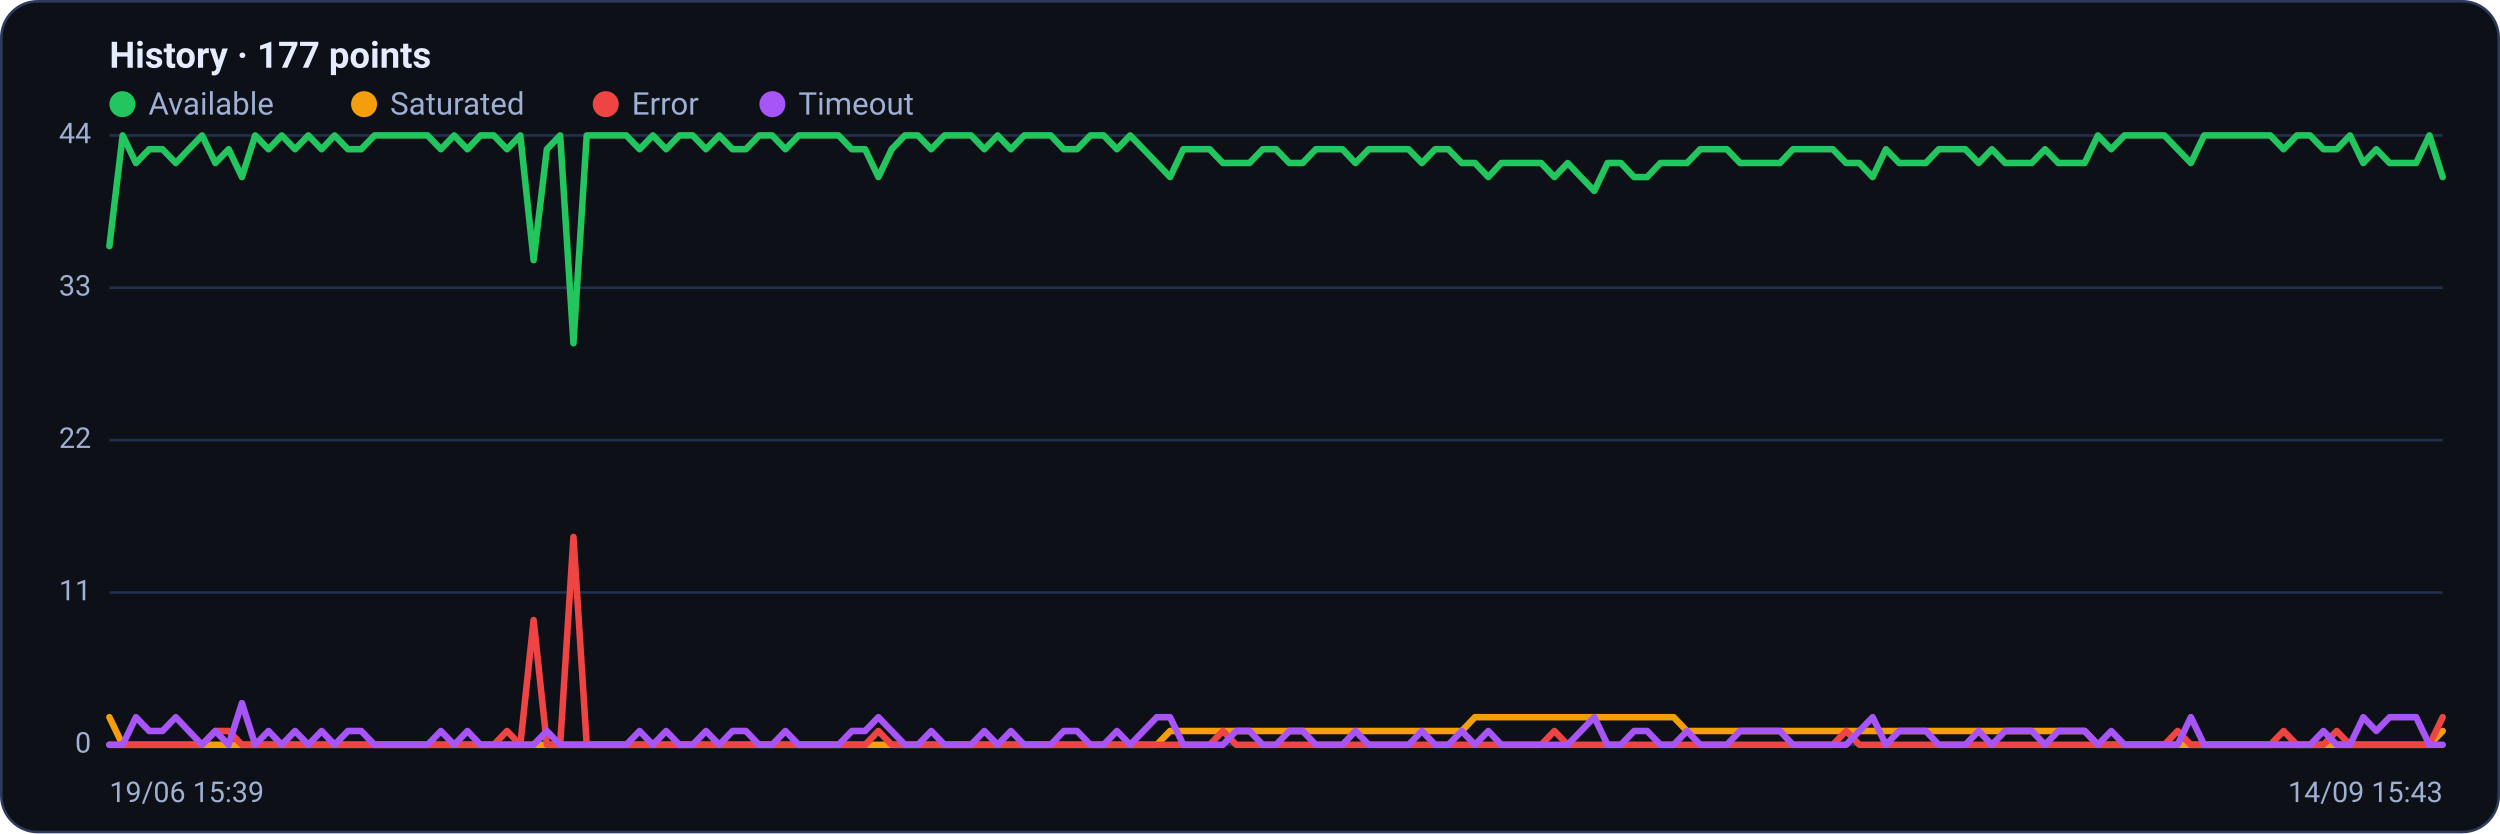
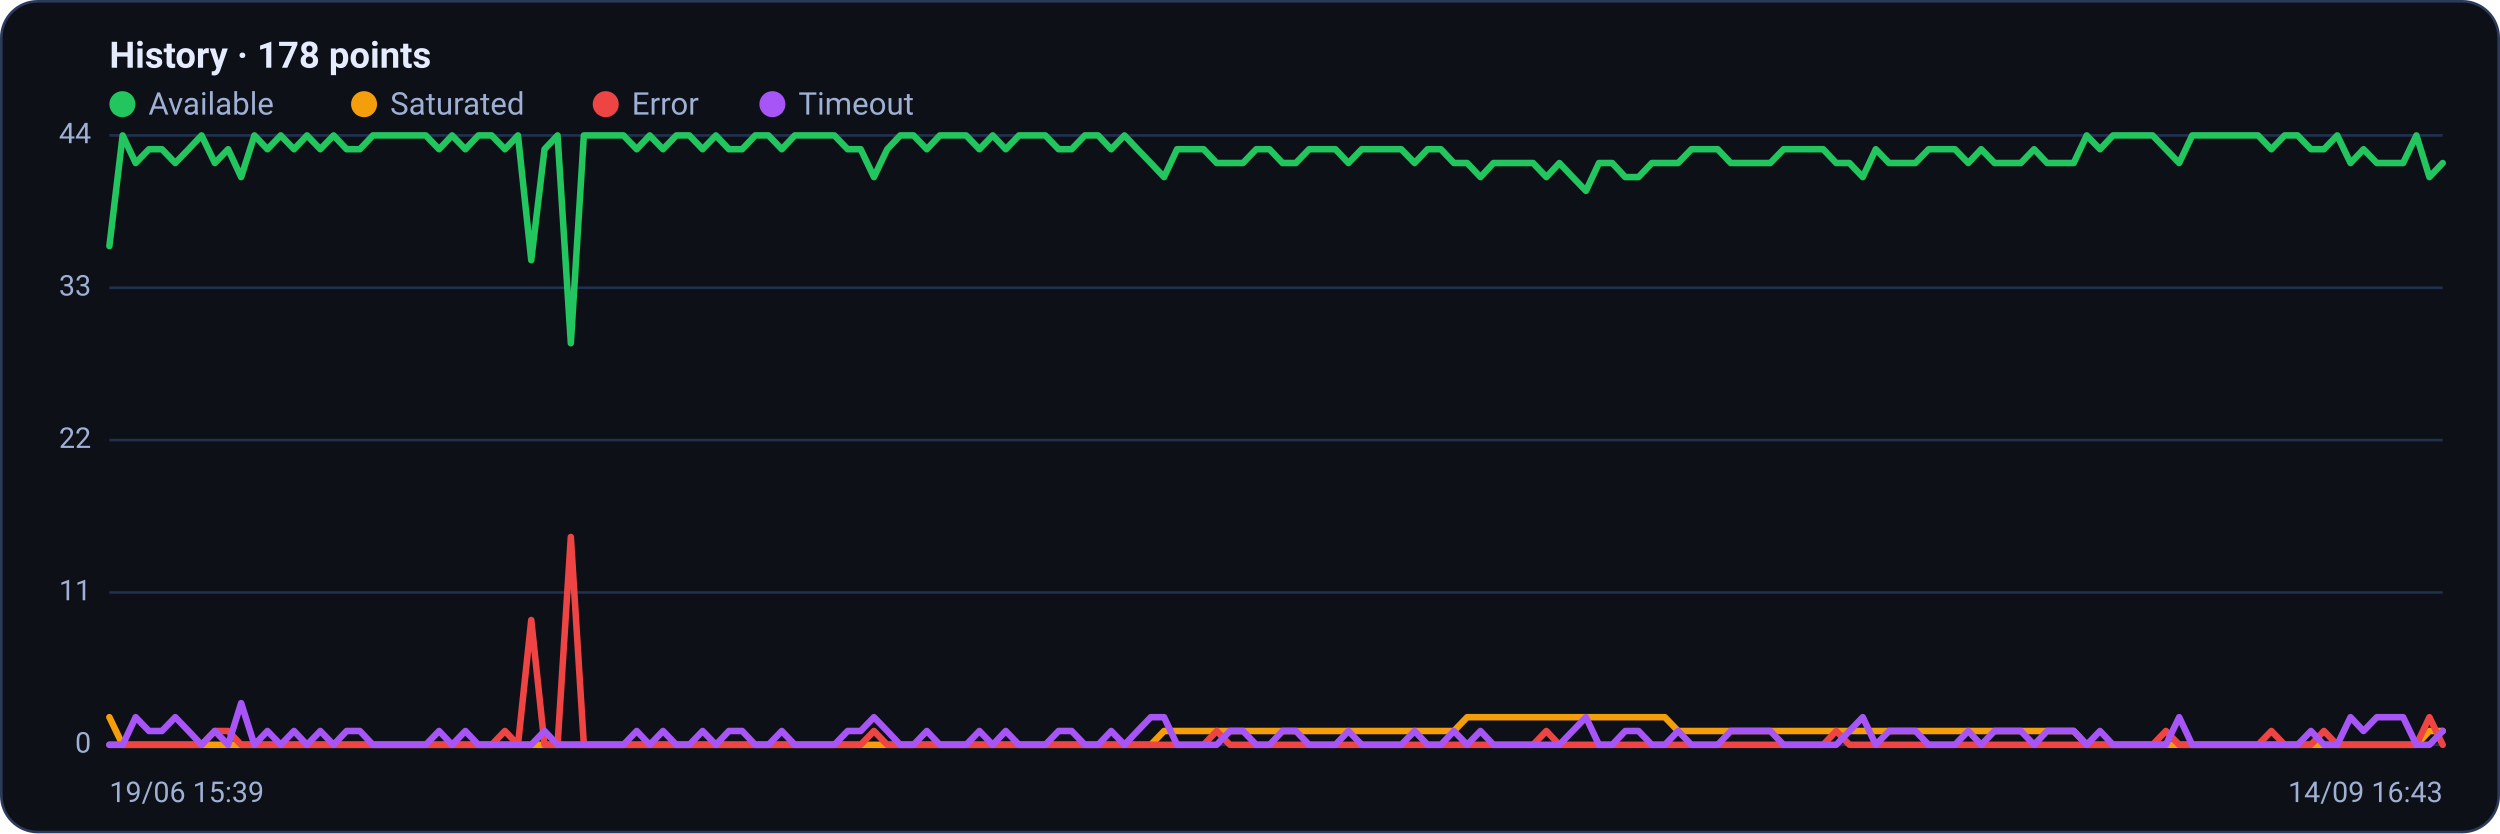
<svg xmlns="http://www.w3.org/2000/svg" viewBox="0 0 960 320" width="960" height="320" font-family="Segoe UI, system-ui, -apple-system, Roboto, Helvetica, Arial, sans-serif" role="img" aria-label="Availability history per region">
  <rect x="0.5" y="0.5" width="959" height="319" rx="14" fill="#0d1117" stroke="#2c3a5e" />
-   <text x="42" y="26" font-size="14" font-weight="600" fill="#e6ecff">History · 177 points</text>
+   <text x="42" y="26" font-size="14" font-weight="600" fill="#e6ecff">History · 178 points</text>
  <circle cx="47" cy="40" r="5" fill="#22c55e" />
  <text x="57" y="44" font-size="12" fill="#9fb0d4">Available</text>
  <circle cx="139.8" cy="40" r="5" fill="#f59e0b" />
  <text x="149.8" y="44" font-size="12" fill="#9fb0d4">Saturated</text>
  <circle cx="232.6" cy="40" r="5" fill="#ef4444" />
  <text x="242.6" y="44" font-size="12" fill="#9fb0d4">Error</text>
  <circle cx="296.6" cy="40" r="5" fill="#a855f7" />
  <text x="306.6" y="44" font-size="12" fill="#9fb0d4">Timeout</text>
  <line x1="42" y1="286.0" x2="938" y2="286.0" stroke="#21304f" stroke-width="1" />
  <text x="35" y="289.0" text-anchor="end" font-size="11" fill="#9fb0d4">0</text>
  <line x1="42" y1="227.5" x2="938" y2="227.5" stroke="#21304f" stroke-width="1" />
  <text x="35" y="230.5" text-anchor="end" font-size="11" fill="#9fb0d4">11</text>
  <line x1="42" y1="169.0" x2="938" y2="169.0" stroke="#21304f" stroke-width="1" />
  <text x="35" y="172.0" text-anchor="end" font-size="11" fill="#9fb0d4">22</text>
  <line x1="42" y1="110.5" x2="938" y2="110.5" stroke="#21304f" stroke-width="1" />
  <text x="35" y="113.5" text-anchor="end" font-size="11" fill="#9fb0d4">33</text>
  <line x1="42" y1="52.0" x2="938" y2="52.0" stroke="#21304f" stroke-width="1" />
  <text x="35" y="55.0" text-anchor="end" font-size="11" fill="#9fb0d4">44</text>
-   <polyline fill="none" stroke="#22c55e" stroke-width="2.5" stroke-linejoin="round" stroke-linecap="round" points="42.0,94.5 47.1,52.0 52.2,62.6 57.3,57.3 62.4,57.3 67.5,62.6 72.5,57.3 77.6,52.0 82.7,62.6 87.8,57.3 92.9,68.0 98.0,52.0 103.1,57.3 108.2,52.0 113.3,57.3 118.4,52.0 123.5,57.3 128.5,52.0 133.6,57.3 138.7,57.3 143.8,52.0 148.9,52.0 154.0,52.0 159.1,52.0 164.2,52.0 169.3,57.3 174.4,52.0 179.5,57.3 184.5,52.0 189.6,52.0 194.7,57.3 199.8,52.0 204.9,99.9 210.0,57.3 215.1,52.0 220.2,131.8 225.3,52.0 230.4,52.0 235.5,52.0 240.5,52.0 245.6,57.3 250.7,52.0 255.8,57.3 260.9,52.0 266.0,52.0 271.1,57.3 276.2,52.0 281.3,57.3 286.4,57.3 291.5,52.0 296.5,52.0 301.6,57.3 306.7,52.0 311.8,52.0 316.9,52.0 322.0,52.0 327.1,57.3 332.2,57.3 337.3,68.0 342.4,57.3 347.5,52.0 352.5,52.0 357.6,57.3 362.7,52.0 367.8,52.0 372.9,52.0 378.0,57.3 383.1,52.0 388.2,57.3 393.3,52.0 398.4,52.0 403.5,52.0 408.5,57.3 413.6,57.3 418.7,52.0 423.8,52.0 428.9,57.3 434.0,52.0 439.1,57.3 444.2,62.6 449.3,68.0 454.4,57.3 459.5,57.3 464.5,57.3 469.6,62.6 474.7,62.6 479.8,62.6 484.9,57.3 490.0,57.3 495.1,62.6 500.2,62.6 505.3,57.3 510.4,57.3 515.5,57.3 520.5,62.6 525.6,57.3 530.7,57.3 535.8,57.3 540.9,57.3 546.0,62.6 551.1,57.3 556.2,57.3 561.3,62.6 566.4,62.6 571.5,68.0 576.5,62.6 581.6,62.6 586.7,62.6 591.8,62.6 596.9,68.0 602.0,62.6 607.1,68.0 612.2,73.3 617.3,62.6 622.4,62.6 627.5,68.0 632.5,68.0 637.6,62.6 642.7,62.6 647.8,62.6 652.9,57.3 658.0,57.3 663.1,57.3 668.2,62.6 673.3,62.6 678.4,62.6 683.5,62.6 688.5,57.3 693.6,57.3 698.7,57.3 703.8,57.3 708.9,62.6 714.0,62.6 719.1,68.0 724.2,57.3 729.3,62.6 734.4,62.6 739.5,62.6 744.5,57.3 749.6,57.3 754.7,57.3 759.8,62.6 764.9,57.3 770.0,62.6 775.1,62.6 780.2,62.6 785.3,57.3 790.4,62.6 795.5,62.6 800.5,62.6 805.6,52.0 810.7,57.3 815.8,52.0 820.9,52.0 826.0,52.0 831.1,52.0 836.2,57.3 841.3,62.6 846.4,52.0 851.5,52.0 856.5,52.0 861.6,52.0 866.7,52.0 871.8,52.0 876.9,57.3 882.0,52.0 887.1,52.0 892.2,57.3 897.3,57.3 902.4,52.0 907.5,62.6 912.5,57.3 917.6,62.6 922.7,62.6 927.8,62.6 932.9,52.0 938.0,68.0" />
-   <polyline fill="none" stroke="#f59e0b" stroke-width="2.5" stroke-linejoin="round" stroke-linecap="round" points="42.0,275.4 47.1,286.0 52.2,286.0 57.3,286.0 62.4,286.0 67.5,286.0 72.5,286.0 77.6,286.0 82.7,286.0 87.8,286.0 92.9,286.0 98.0,286.0 103.1,286.0 108.2,286.0 113.3,286.0 118.4,286.0 123.5,286.0 128.5,286.0 133.6,286.0 138.7,286.0 143.8,286.0 148.9,286.0 154.0,286.0 159.1,286.0 164.2,286.0 169.3,286.0 174.4,286.0 179.5,286.0 184.5,286.0 189.6,286.0 194.7,286.0 199.8,286.0 204.9,286.0 210.0,286.0 215.1,286.0 220.2,286.0 225.3,286.0 230.4,286.0 235.5,286.0 240.5,286.0 245.6,286.0 250.7,286.0 255.8,286.0 260.9,286.0 266.0,286.0 271.1,286.0 276.2,286.0 281.3,286.0 286.4,286.0 291.5,286.0 296.5,286.0 301.6,286.0 306.7,286.0 311.8,286.0 316.9,286.0 322.0,286.0 327.1,286.0 332.2,286.0 337.3,286.0 342.4,286.0 347.5,286.0 352.5,286.0 357.6,286.0 362.7,286.0 367.8,286.0 372.9,286.0 378.0,286.0 383.1,286.0 388.2,286.0 393.3,286.0 398.4,286.0 403.5,286.0 408.5,286.0 413.6,286.0 418.7,286.0 423.8,286.0 428.9,286.0 434.0,286.0 439.1,286.0 444.2,286.0 449.3,280.7 454.4,280.7 459.5,280.7 464.5,280.7 469.6,280.7 474.7,280.7 479.8,280.7 484.9,280.7 490.0,280.7 495.1,280.7 500.2,280.7 505.3,280.7 510.4,280.7 515.5,280.7 520.5,280.7 525.6,280.7 530.7,280.7 535.8,280.7 540.9,280.7 546.0,280.7 551.1,280.7 556.2,280.7 561.3,280.7 566.4,275.4 571.5,275.4 576.5,275.4 581.6,275.4 586.7,275.4 591.8,275.4 596.9,275.4 602.0,275.4 607.1,275.4 612.2,275.4 617.3,275.4 622.4,275.4 627.5,275.4 632.5,275.4 637.6,275.4 642.7,275.4 647.8,280.7 652.9,280.7 658.0,280.7 663.1,280.7 668.2,280.7 673.3,280.7 678.4,280.7 683.5,280.7 688.5,280.7 693.6,280.7 698.7,280.7 703.8,280.7 708.9,280.7 714.0,280.7 719.1,280.7 724.2,280.7 729.3,280.7 734.4,280.7 739.5,280.7 744.5,280.7 749.6,280.7 754.7,280.7 759.8,280.7 764.9,280.7 770.0,280.7 775.1,280.7 780.2,280.7 785.3,280.7 790.4,280.7 795.5,280.7 800.5,280.7 805.6,286.0 810.7,286.0 815.8,286.0 820.9,286.0 826.0,286.0 831.1,286.0 836.2,286.0 841.3,286.0 846.4,286.0 851.5,286.0 856.5,286.0 861.6,286.0 866.7,286.0 871.8,286.0 876.9,286.0 882.0,286.0 887.1,286.0 892.2,286.0 897.3,286.0 902.4,286.0 907.5,286.0 912.5,286.0 917.6,286.0 922.7,286.0 927.8,286.0 932.9,286.0 938.0,280.7" />
-   <polyline fill="none" stroke="#ef4444" stroke-width="2.5" stroke-linejoin="round" stroke-linecap="round" points="42.0,286.0 47.1,286.0 52.2,286.0 57.3,286.0 62.4,286.0 67.5,286.0 72.5,286.0 77.6,286.0 82.7,280.7 87.8,280.7 92.9,286.0 98.0,286.0 103.1,286.0 108.2,286.0 113.3,286.0 118.4,286.0 123.5,286.0 128.5,286.0 133.6,286.0 138.7,286.0 143.8,286.0 148.9,286.0 154.0,286.0 159.1,286.0 164.2,286.0 169.3,286.0 174.4,286.0 179.5,286.0 184.5,286.0 189.6,286.0 194.7,280.7 199.8,286.0 204.9,238.1 210.0,286.0 215.1,286.0 220.2,206.2 225.3,286.0 230.4,286.0 235.5,286.0 240.5,286.0 245.6,286.0 250.7,286.0 255.8,286.0 260.9,286.0 266.0,286.0 271.1,286.0 276.2,286.0 281.3,286.0 286.4,286.0 291.5,286.0 296.5,286.0 301.6,286.0 306.7,286.0 311.8,286.0 316.9,286.0 322.0,286.0 327.1,286.0 332.2,286.0 337.3,280.7 342.4,286.0 347.5,286.0 352.5,286.0 357.6,286.0 362.7,286.0 367.8,286.0 372.9,286.0 378.0,286.0 383.1,286.0 388.2,286.0 393.3,286.0 398.4,286.0 403.5,286.0 408.5,286.0 413.6,286.0 418.7,286.0 423.8,286.0 428.9,286.0 434.0,286.0 439.1,286.0 444.2,286.0 449.3,286.0 454.4,286.0 459.5,286.0 464.5,286.0 469.6,280.7 474.7,286.0 479.8,286.0 484.9,286.0 490.0,286.0 495.1,286.0 500.2,286.0 505.3,286.0 510.4,286.0 515.5,286.0 520.5,286.0 525.6,286.0 530.7,286.0 535.8,286.0 540.9,286.0 546.0,286.0 551.1,286.0 556.2,286.0 561.3,286.0 566.4,286.0 571.5,286.0 576.5,286.0 581.6,286.0 586.7,286.0 591.8,286.0 596.9,280.7 602.0,286.0 607.1,286.0 612.2,286.0 617.3,286.0 622.4,286.0 627.5,286.0 632.5,286.0 637.6,286.0 642.7,286.0 647.8,286.0 652.9,286.0 658.0,286.0 663.1,286.0 668.2,286.0 673.3,286.0 678.4,286.0 683.5,286.0 688.5,286.0 693.6,286.0 698.7,286.0 703.8,286.0 708.9,280.7 714.0,286.0 719.1,286.0 724.2,286.0 729.3,286.0 734.4,286.0 739.5,286.0 744.5,286.0 749.6,286.0 754.7,286.0 759.8,286.0 764.9,286.0 770.0,286.0 775.1,286.0 780.2,286.0 785.3,286.0 790.4,286.0 795.5,286.0 800.5,286.0 805.6,286.0 810.7,286.0 815.8,286.0 820.9,286.0 826.0,286.0 831.1,286.0 836.2,280.7 841.3,286.0 846.4,286.0 851.5,286.0 856.5,286.0 861.6,286.0 866.7,286.0 871.8,286.0 876.9,280.7 882.0,286.0 887.1,286.0 892.2,286.0 897.3,280.7 902.4,286.0 907.5,286.0 912.5,286.0 917.6,286.0 922.7,286.0 927.8,286.0 932.9,286.0 938.0,275.4" />
-   <polyline fill="none" stroke="#a855f7" stroke-width="2.5" stroke-linejoin="round" stroke-linecap="round" points="42.0,286.0 47.1,286.0 52.2,275.4 57.3,280.7 62.4,280.7 67.5,275.4 72.5,280.7 77.6,286.0 82.7,280.7 87.8,286.0 92.9,270.0 98.0,286.0 103.1,280.7 108.2,286.0 113.3,280.7 118.4,286.0 123.5,280.7 128.5,286.0 133.6,280.7 138.7,280.7 143.8,286.0 148.9,286.0 154.0,286.0 159.1,286.0 164.2,286.0 169.3,280.7 174.4,286.0 179.5,280.7 184.5,286.0 189.6,286.0 194.7,286.0 199.8,286.0 204.9,286.0 210.0,280.7 215.1,286.0 220.2,286.0 225.3,286.0 230.4,286.0 235.5,286.0 240.5,286.0 245.6,280.7 250.7,286.0 255.8,280.7 260.9,286.0 266.0,286.0 271.1,280.7 276.2,286.0 281.3,280.7 286.4,280.7 291.5,286.0 296.5,286.0 301.6,280.7 306.7,286.0 311.8,286.0 316.9,286.0 322.0,286.0 327.1,280.7 332.2,280.7 337.3,275.4 342.4,280.7 347.5,286.0 352.5,286.0 357.6,280.7 362.7,286.0 367.8,286.0 372.9,286.0 378.0,280.7 383.1,286.0 388.2,280.7 393.3,286.0 398.4,286.0 403.5,286.0 408.5,280.7 413.6,280.7 418.7,286.0 423.8,286.0 428.9,280.7 434.0,286.0 439.1,280.7 444.2,275.4 449.3,275.4 454.4,286.0 459.5,286.0 464.5,286.0 469.6,286.0 474.7,280.7 479.8,280.7 484.9,286.0 490.0,286.0 495.1,280.7 500.2,280.7 505.3,286.0 510.4,286.0 515.5,286.0 520.5,280.7 525.6,286.0 530.7,286.0 535.8,286.0 540.9,286.0 546.0,280.7 551.1,286.0 556.2,286.0 561.3,280.7 566.4,286.0 571.5,280.7 576.5,286.0 581.6,286.0 586.7,286.0 591.8,286.0 596.9,286.0 602.0,286.0 607.1,280.7 612.2,275.4 617.3,286.0 622.4,286.0 627.5,280.7 632.5,280.7 637.6,286.0 642.7,286.0 647.8,280.7 652.9,286.0 658.0,286.0 663.1,286.0 668.2,280.7 673.3,280.7 678.4,280.7 683.5,280.7 688.5,286.0 693.6,286.0 698.7,286.0 703.8,286.0 708.9,286.0 714.0,280.7 719.1,275.4 724.2,286.0 729.3,280.7 734.4,280.7 739.5,280.7 744.5,286.0 749.6,286.0 754.7,286.0 759.8,280.7 764.9,286.0 770.0,280.7 775.1,280.7 780.2,280.7 785.3,286.0 790.4,280.7 795.5,280.7 800.5,280.7 805.6,286.0 810.7,280.7 815.8,286.0 820.9,286.0 826.0,286.0 831.1,286.0 836.2,286.0 841.3,275.4 846.4,286.0 851.5,286.0 856.5,286.0 861.6,286.0 866.7,286.0 871.8,286.0 876.9,286.0 882.0,286.0 887.1,286.0 892.2,280.7 897.3,286.0 902.4,286.0 907.5,275.4 912.5,280.7 917.6,275.4 922.7,275.4 927.8,275.4 932.9,286.0 938.0,286.0" />
+   <polyline fill="none" stroke="#22c55e" stroke-width="2.5" stroke-linejoin="round" stroke-linecap="round" points="42.0,94.5 47.1,52.0 52.1,62.6 57.2,57.3 62.2,57.3 67.3,62.6 72.4,57.3 77.4,52.0 82.5,62.6 87.6,57.3 92.6,68.0 97.7,52.0 102.7,57.3 107.8,52.0 112.9,57.3 117.9,52.0 123.0,57.3 128.1,52.0 133.1,57.3 138.2,57.3 143.2,52.0 148.3,52.0 153.4,52.0 158.4,52.0 163.5,52.0 168.6,57.3 173.6,52.0 178.7,57.3 183.7,52.0 188.8,52.0 193.9,57.3 198.9,52.0 204.0,99.9 209.1,57.3 214.1,52.0 219.2,131.8 224.2,52.0 229.3,52.0 234.4,52.0 239.4,52.0 244.5,57.3 249.5,52.0 254.6,57.3 259.7,52.0 264.7,52.0 269.8,57.3 274.9,52.0 279.9,57.3 285.0,57.3 290.0,52.0 295.1,52.0 300.2,57.3 305.2,52.0 310.3,52.0 315.4,52.0 320.4,52.0 325.5,57.3 330.5,57.3 335.6,68.0 340.7,57.3 345.7,52.0 350.8,52.0 355.9,57.3 360.9,52.0 366.0,52.0 371.0,52.0 376.1,57.3 381.2,52.0 386.2,57.3 391.3,52.0 396.4,52.0 401.4,52.0 406.5,57.3 411.5,57.3 416.6,52.0 421.7,52.0 426.7,57.3 431.8,52.0 436.8,57.3 441.9,62.6 447.0,68.0 452.0,57.3 457.1,57.3 462.2,57.3 467.2,62.6 472.3,62.6 477.3,62.6 482.4,57.3 487.5,57.3 492.5,62.6 497.6,62.6 502.7,57.3 507.7,57.3 512.8,57.3 517.8,62.6 522.9,57.3 528.0,57.3 533.0,57.3 538.1,57.3 543.2,62.6 548.2,57.3 553.3,57.3 558.3,62.6 563.4,62.6 568.5,68.0 573.5,62.6 578.6,62.6 583.6,62.6 588.7,62.6 593.8,68.0 598.8,62.6 603.9,68.0 609.0,73.3 614.0,62.6 619.1,62.6 624.1,68.0 629.2,68.0 634.3,62.6 639.3,62.6 644.4,62.6 649.5,57.3 654.5,57.3 659.6,57.3 664.6,62.6 669.7,62.6 674.8,62.6 679.8,62.6 684.9,57.3 690.0,57.3 695.0,57.3 700.1,57.3 705.1,62.6 710.2,62.6 715.3,68.0 720.3,57.3 725.4,62.6 730.5,62.6 735.5,62.6 740.6,57.3 745.6,57.3 750.7,57.3 755.8,62.6 760.8,57.3 765.9,62.6 770.9,62.6 776.0,62.6 781.1,57.3 786.1,62.6 791.2,62.6 796.3,62.6 801.3,52.0 806.4,57.3 811.4,52.0 816.5,52.0 821.6,52.0 826.6,52.0 831.7,57.3 836.8,62.6 841.8,52.0 846.9,52.0 851.9,52.0 857.0,52.0 862.1,52.0 867.1,52.0 872.2,57.3 877.3,52.0 882.3,52.0 887.4,57.3 892.4,57.3 897.5,52.0 902.6,62.6 907.6,57.3 912.7,62.6 917.8,62.6 922.8,62.6 927.9,52.0 932.9,68.0 938.0,62.6" />
+   <polyline fill="none" stroke="#f59e0b" stroke-width="2.5" stroke-linejoin="round" stroke-linecap="round" points="42.0,275.4 47.1,286.0 52.1,286.0 57.2,286.0 62.2,286.0 67.3,286.0 72.4,286.0 77.4,286.0 82.5,286.0 87.6,286.0 92.6,286.0 97.7,286.0 102.7,286.0 107.8,286.0 112.9,286.0 117.9,286.0 123.0,286.0 128.1,286.0 133.1,286.0 138.2,286.0 143.2,286.0 148.3,286.0 153.4,286.0 158.4,286.0 163.5,286.0 168.6,286.0 173.6,286.0 178.7,286.0 183.7,286.0 188.8,286.0 193.9,286.0 198.9,286.0 204.0,286.0 209.1,286.0 214.1,286.0 219.2,286.0 224.2,286.0 229.3,286.0 234.4,286.0 239.4,286.0 244.5,286.0 249.5,286.0 254.6,286.0 259.7,286.0 264.7,286.0 269.8,286.0 274.9,286.0 279.9,286.0 285.0,286.0 290.0,286.0 295.1,286.0 300.2,286.0 305.2,286.0 310.3,286.0 315.4,286.0 320.4,286.0 325.5,286.0 330.5,286.0 335.6,286.0 340.7,286.0 345.7,286.0 350.8,286.0 355.9,286.0 360.9,286.0 366.0,286.0 371.0,286.0 376.1,286.0 381.2,286.0 386.2,286.0 391.3,286.0 396.4,286.0 401.4,286.0 406.5,286.0 411.5,286.0 416.6,286.0 421.7,286.0 426.7,286.0 431.8,286.0 436.8,286.0 441.9,286.0 447.0,280.7 452.0,280.7 457.1,280.7 462.2,280.7 467.2,280.7 472.3,280.7 477.3,280.7 482.4,280.7 487.5,280.7 492.5,280.7 497.6,280.7 502.7,280.7 507.7,280.7 512.8,280.7 517.8,280.7 522.9,280.7 528.0,280.7 533.0,280.7 538.1,280.7 543.2,280.7 548.2,280.7 553.3,280.7 558.3,280.7 563.4,275.4 568.5,275.4 573.5,275.4 578.6,275.4 583.6,275.4 588.7,275.4 593.8,275.4 598.8,275.4 603.9,275.4 609.0,275.4 614.0,275.4 619.1,275.4 624.1,275.4 629.2,275.4 634.3,275.4 639.3,275.4 644.4,280.7 649.5,280.7 654.5,280.7 659.6,280.7 664.6,280.7 669.7,280.7 674.8,280.7 679.8,280.7 684.9,280.7 690.0,280.7 695.0,280.7 700.1,280.7 705.1,280.7 710.2,280.7 715.3,280.7 720.3,280.7 725.4,280.7 730.5,280.7 735.5,280.7 740.6,280.7 745.6,280.7 750.7,280.7 755.8,280.7 760.8,280.7 765.9,280.7 770.9,280.7 776.0,280.7 781.1,280.7 786.1,280.7 791.2,280.7 796.3,280.7 801.3,286.0 806.4,286.0 811.4,286.0 816.5,286.0 821.6,286.0 826.6,286.0 831.7,286.0 836.8,286.0 841.8,286.0 846.9,286.0 851.9,286.0 857.0,286.0 862.1,286.0 867.1,286.0 872.2,286.0 877.3,286.0 882.3,286.0 887.4,286.0 892.4,286.0 897.5,286.0 902.6,286.0 907.6,286.0 912.7,286.0 917.8,286.0 922.8,286.0 927.9,286.0 932.9,280.7 938.0,280.7" />
+   <polyline fill="none" stroke="#ef4444" stroke-width="2.5" stroke-linejoin="round" stroke-linecap="round" points="42.0,286.0 47.1,286.0 52.1,286.0 57.2,286.0 62.2,286.0 67.3,286.0 72.4,286.0 77.4,286.0 82.5,280.7 87.6,280.7 92.6,286.0 97.7,286.0 102.7,286.0 107.8,286.0 112.9,286.0 117.9,286.0 123.0,286.0 128.1,286.0 133.1,286.0 138.2,286.0 143.2,286.0 148.3,286.0 153.4,286.0 158.4,286.0 163.5,286.0 168.6,286.0 173.6,286.0 178.7,286.0 183.7,286.0 188.8,286.0 193.9,280.7 198.9,286.0 204.0,238.1 209.1,286.0 214.1,286.0 219.2,206.2 224.2,286.0 229.3,286.0 234.4,286.0 239.4,286.0 244.5,286.0 249.5,286.0 254.6,286.0 259.7,286.0 264.7,286.0 269.8,286.0 274.9,286.0 279.9,286.0 285.0,286.0 290.0,286.0 295.1,286.0 300.2,286.0 305.2,286.0 310.3,286.0 315.4,286.0 320.4,286.0 325.5,286.0 330.5,286.0 335.6,280.7 340.7,286.0 345.7,286.0 350.8,286.0 355.9,286.0 360.9,286.0 366.0,286.0 371.0,286.0 376.1,286.0 381.2,286.0 386.2,286.0 391.3,286.0 396.4,286.0 401.4,286.0 406.5,286.0 411.5,286.0 416.6,286.0 421.7,286.0 426.7,286.0 431.8,286.0 436.8,286.0 441.9,286.0 447.0,286.0 452.0,286.0 457.1,286.0 462.2,286.0 467.2,280.7 472.3,286.0 477.3,286.0 482.4,286.0 487.5,286.0 492.5,286.0 497.6,286.0 502.7,286.0 507.7,286.0 512.8,286.0 517.8,286.0 522.9,286.0 528.0,286.0 533.0,286.0 538.1,286.0 543.2,286.0 548.2,286.0 553.3,286.0 558.3,286.0 563.4,286.0 568.5,286.0 573.5,286.0 578.6,286.0 583.6,286.0 588.7,286.0 593.8,280.7 598.8,286.0 603.9,286.0 609.0,286.0 614.0,286.0 619.1,286.0 624.1,286.0 629.2,286.0 634.3,286.0 639.3,286.0 644.4,286.0 649.5,286.0 654.5,286.0 659.6,286.0 664.6,286.0 669.7,286.0 674.8,286.0 679.8,286.0 684.9,286.0 690.0,286.0 695.0,286.0 700.1,286.0 705.1,280.7 710.2,286.0 715.3,286.0 720.3,286.0 725.4,286.0 730.5,286.0 735.5,286.0 740.6,286.0 745.6,286.0 750.7,286.0 755.8,286.0 760.8,286.0 765.9,286.0 770.9,286.0 776.0,286.0 781.1,286.0 786.1,286.0 791.2,286.0 796.3,286.0 801.3,286.0 806.4,286.0 811.4,286.0 816.5,286.0 821.6,286.0 826.6,286.0 831.7,280.7 836.8,286.0 841.8,286.0 846.9,286.0 851.9,286.0 857.0,286.0 862.1,286.0 867.1,286.0 872.2,280.7 877.3,286.0 882.3,286.0 887.4,286.0 892.4,280.7 897.5,286.0 902.6,286.0 907.6,286.0 912.7,286.0 917.8,286.0 922.8,286.0 927.9,286.0 932.9,275.4 938.0,286.0" />
+   <polyline fill="none" stroke="#a855f7" stroke-width="2.5" stroke-linejoin="round" stroke-linecap="round" points="42.0,286.0 47.1,286.0 52.1,275.4 57.2,280.7 62.2,280.7 67.3,275.4 72.4,280.7 77.4,286.0 82.5,280.7 87.6,286.0 92.6,270.0 97.7,286.0 102.7,280.7 107.8,286.0 112.9,280.7 117.9,286.0 123.0,280.7 128.1,286.0 133.1,280.7 138.2,280.7 143.2,286.0 148.3,286.0 153.4,286.0 158.4,286.0 163.5,286.0 168.6,280.7 173.6,286.0 178.7,280.7 183.7,286.0 188.8,286.0 193.9,286.0 198.9,286.0 204.0,286.0 209.1,280.7 214.1,286.0 219.2,286.0 224.2,286.0 229.3,286.0 234.4,286.0 239.4,286.0 244.5,280.7 249.5,286.0 254.6,280.7 259.7,286.0 264.7,286.0 269.8,280.7 274.9,286.0 279.9,280.7 285.0,280.7 290.0,286.0 295.1,286.0 300.2,280.7 305.2,286.0 310.3,286.0 315.4,286.0 320.4,286.0 325.5,280.7 330.5,280.7 335.6,275.4 340.7,280.7 345.7,286.0 350.8,286.0 355.9,280.7 360.9,286.0 366.0,286.0 371.0,286.0 376.1,280.7 381.2,286.0 386.2,280.7 391.3,286.0 396.4,286.0 401.4,286.0 406.5,280.7 411.5,280.7 416.6,286.0 421.7,286.0 426.7,280.7 431.8,286.0 436.8,280.7 441.9,275.4 447.0,275.4 452.0,286.0 457.1,286.0 462.2,286.0 467.2,286.0 472.3,280.7 477.3,280.7 482.4,286.0 487.5,286.0 492.5,280.7 497.6,280.7 502.7,286.0 507.7,286.0 512.8,286.0 517.8,280.7 522.9,286.0 528.0,286.0 533.0,286.0 538.1,286.0 543.2,280.7 548.2,286.0 553.3,286.0 558.3,280.7 563.4,286.0 568.5,280.7 573.5,286.0 578.6,286.0 583.6,286.0 588.7,286.0 593.8,286.0 598.8,286.0 603.9,280.7 609.0,275.4 614.0,286.0 619.1,286.0 624.1,280.7 629.2,280.7 634.3,286.0 639.3,286.0 644.4,280.7 649.5,286.0 654.5,286.0 659.6,286.0 664.6,280.7 669.7,280.7 674.8,280.7 679.8,280.7 684.9,286.0 690.0,286.0 695.0,286.0 700.1,286.0 705.1,286.0 710.2,280.7 715.3,275.4 720.3,286.0 725.4,280.7 730.5,280.7 735.5,280.7 740.6,286.0 745.6,286.0 750.7,286.0 755.8,280.7 760.8,286.0 765.9,280.7 770.9,280.7 776.0,280.7 781.1,286.0 786.1,280.7 791.2,280.7 796.3,280.7 801.3,286.0 806.4,280.7 811.4,286.0 816.5,286.0 821.6,286.0 826.6,286.0 831.7,286.0 836.8,275.4 841.8,286.0 846.9,286.0 851.9,286.0 857.0,286.0 862.1,286.0 867.1,286.0 872.2,286.0 877.3,286.0 882.3,286.0 887.4,280.7 892.4,286.0 897.5,286.0 902.6,275.4 907.6,280.7 912.7,275.4 917.8,275.4 922.8,275.4 927.9,286.0 932.9,286.0 938.0,280.7" />
  <text x="42" y="308" font-size="11" fill="#9fb0d4">19/06 15:39</text>
-   <text x="938" y="308" text-anchor="end" font-size="11" fill="#9fb0d4">14/09 15:43</text>
+   <text x="938" y="308" text-anchor="end" font-size="11" fill="#9fb0d4">14/09 16:43</text>
</svg>
